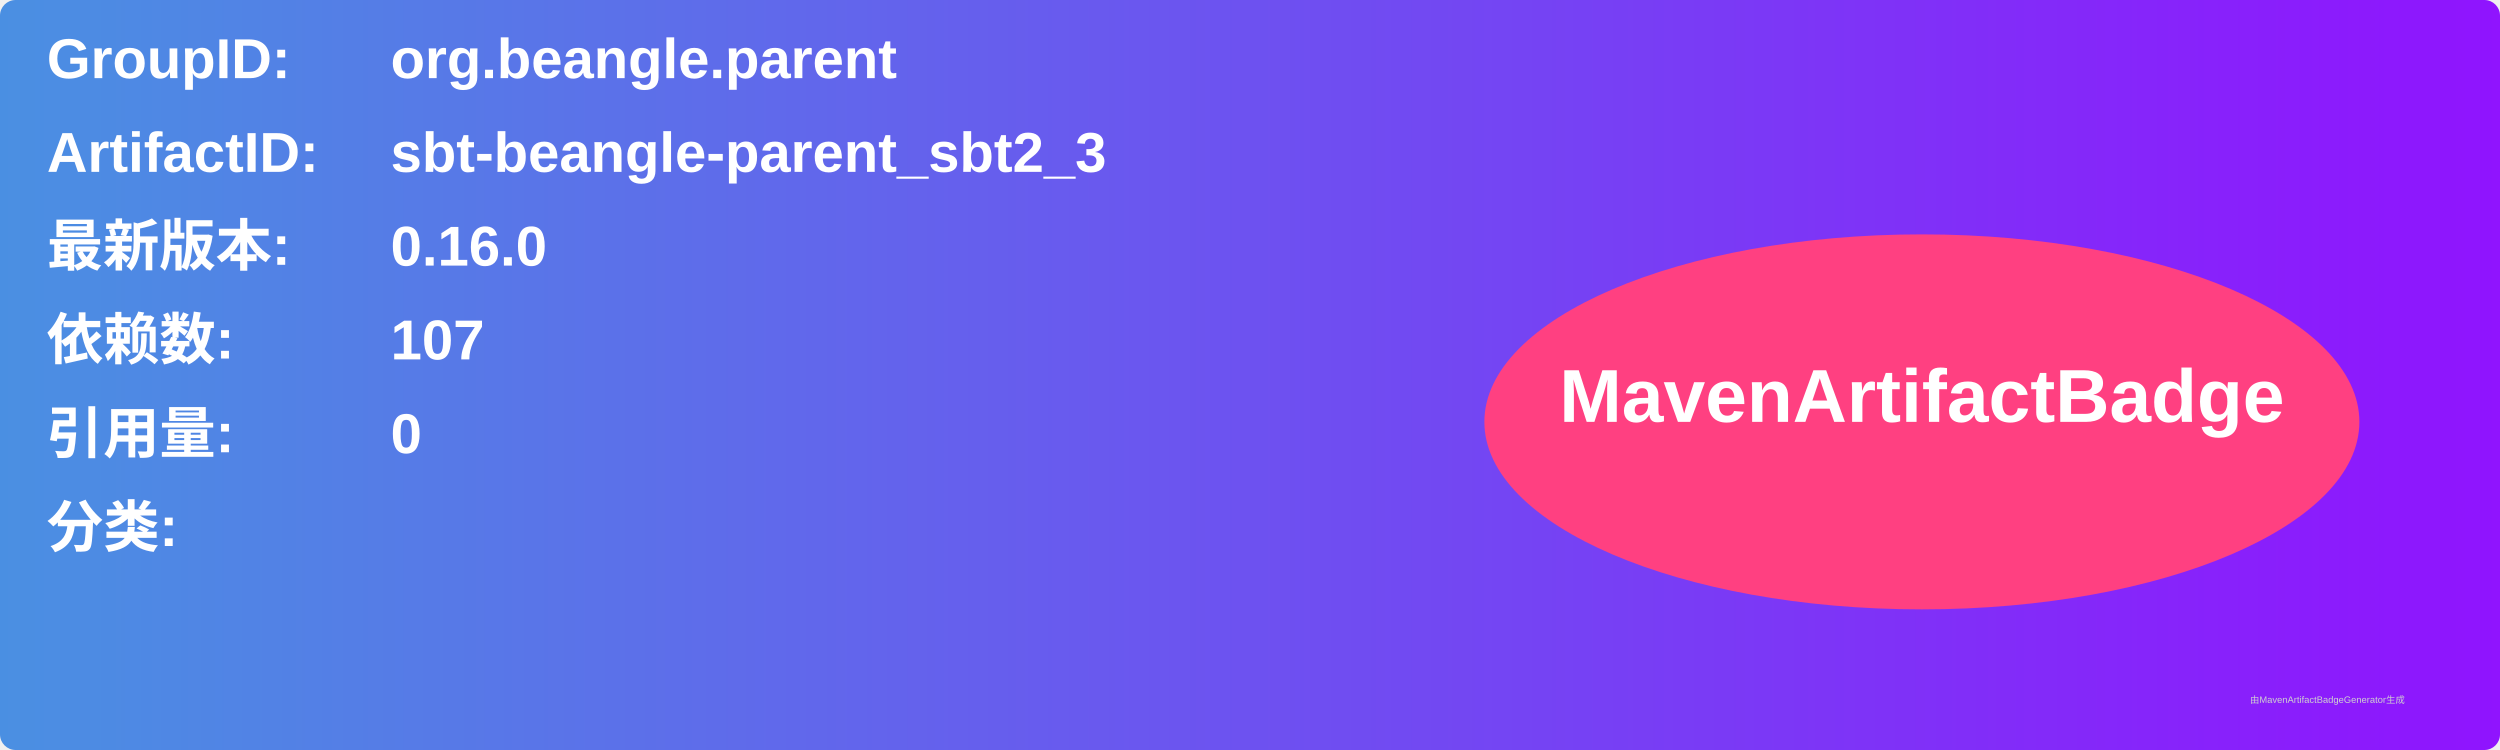
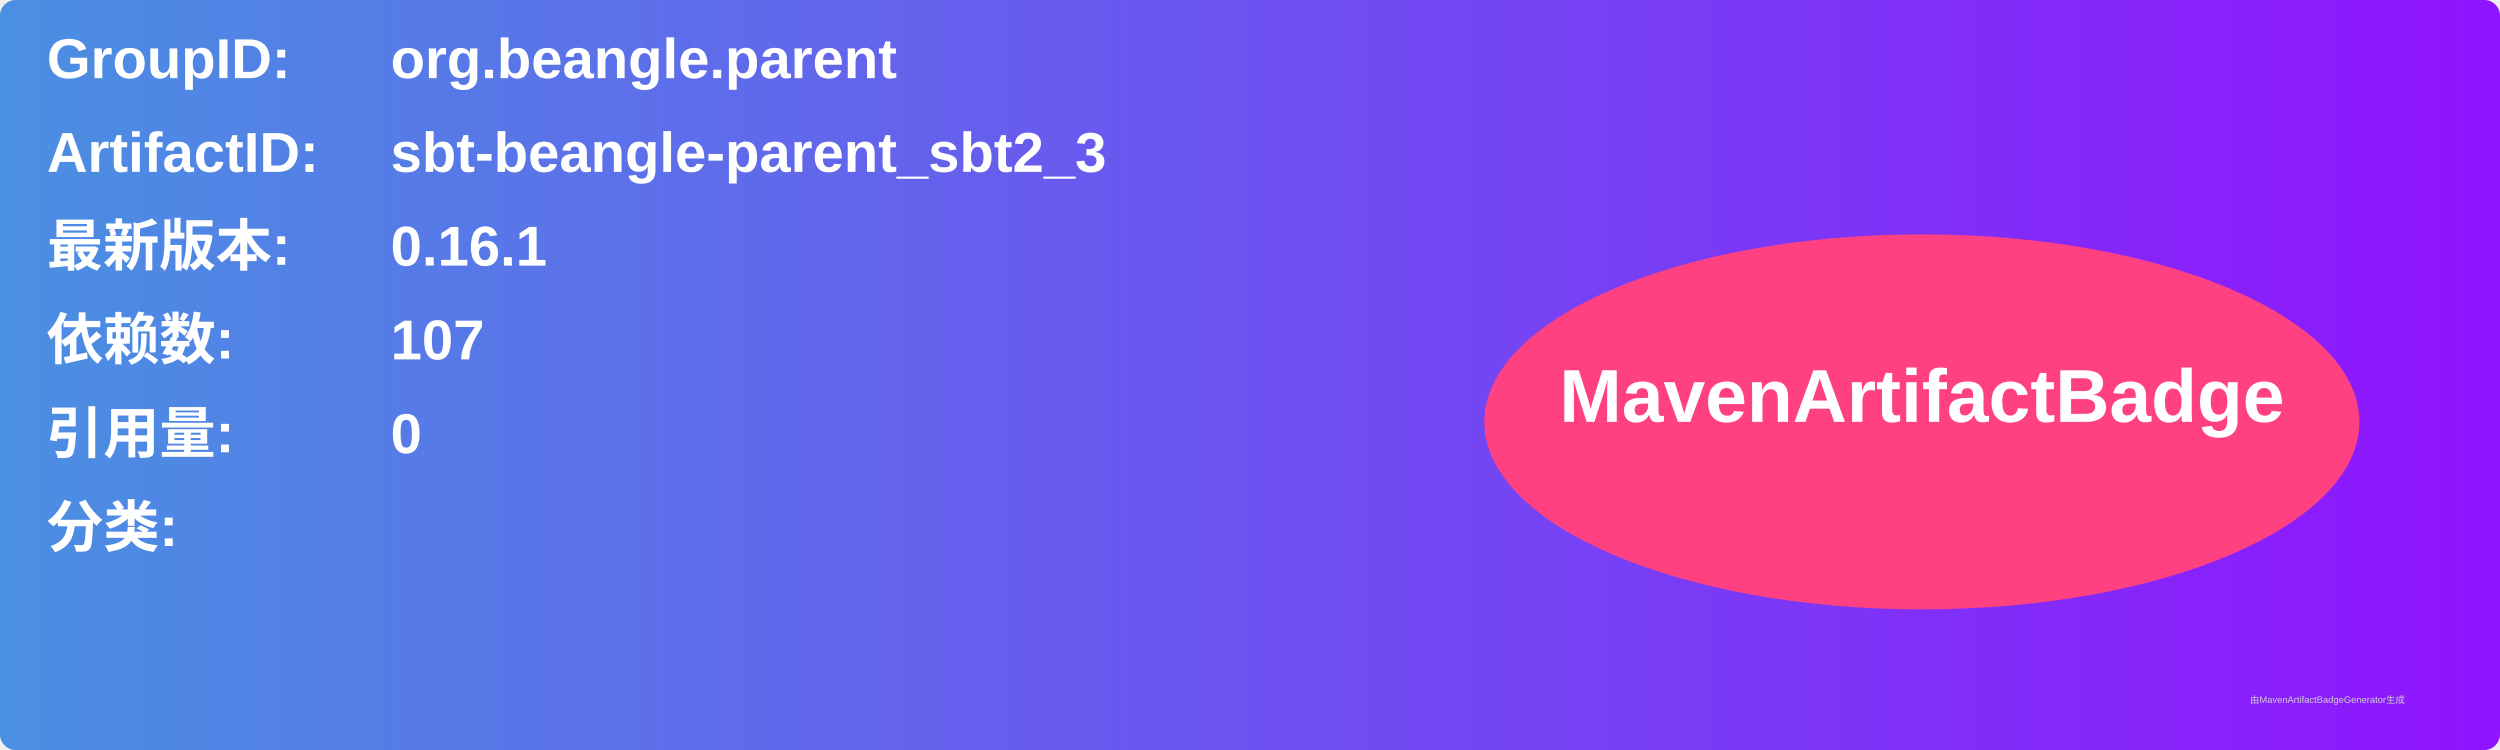
<svg xmlns="http://www.w3.org/2000/svg" width="800" height="240" viewBox="0 0 800 240">
  <linearGradient id="grad" x1="0%" y1="0%" x2="100%" y2="0%">
    <stop offset="0%" stop-color="#4a90e2" />
    <stop offset="100%" stop-color="#9013fe" />
  </linearGradient>
  <rect width="100%" height="100%" rx="5" ry="5" fill="url(#grad)" />
  <g transform="translate(15, 15)">
    <text x="0" y="10" font-family="Arial" font-size="18" fill="white" font-weight="bold" width="260">GroupID:</text>
    <text x="110" y="10" font-family="Arial" font-size="18" fill="white" font-weight="bold" width="460">org.beangle.parent</text>
    <text x="0" y="40" font-family="Arial" font-size="18" fill="white" font-weight="bold" width="260">ArtifactID:</text>
    <text x="110" y="40" font-family="Arial" font-size="18" fill="white" font-weight="bold" width="460">sbt-beangle-parent_sbt2_3</text>
    <text x="0" y="70" font-family="Arial" font-size="18" fill="white" font-weight="bold">最新版本:</text>
    <text x="110" y="70" font-family="Arial" font-size="18" fill="white" font-weight="bold">
-       <tspan font-weight="bold">0.16.0</tspan>
+       <tspan font-weight="bold">0.16.1</tspan>
    </text>
    <text x="0" y="100" font-family="Arial" font-size="18" fill="white" font-weight="bold">依赖数: </text>
    <text x="110" y="100" font-family="Arial" font-size="18" fill="white">
      <tspan font-weight="bold">107</tspan>
    </text>
    <text x="0" y="130" font-family="Arial" font-size="18" fill="white" font-weight="bold">引用量: </text>
    <text x="110" y="130" font-family="Arial" font-size="18" fill="white">
      <tspan font-weight="bold">0</tspan>
    </text>
    <text x="0" y="160" font-family="Arial" font-size="18" fill="white" font-weight="bold">分类:</text>
    <text x="10" y="190" font-family="Arial" font-size="10" fill="white">
      <tspan font-weight="bold" />
    </text>
    <ellipse cx="600" cy="120" rx="140" ry="60" fill="#ff4081" />
    <text x="600" y="120" text-anchor="middle" font-family="Arial" font-size="24" fill="white" font-weight="bold">MavenArtifactBadge</text>
  </g>
  <text x="720" y="225" font-family="Arial" font-size="3" fill="#d0d0d0">由MavenArtifactBadgeGenerator生成</text>
</svg>
